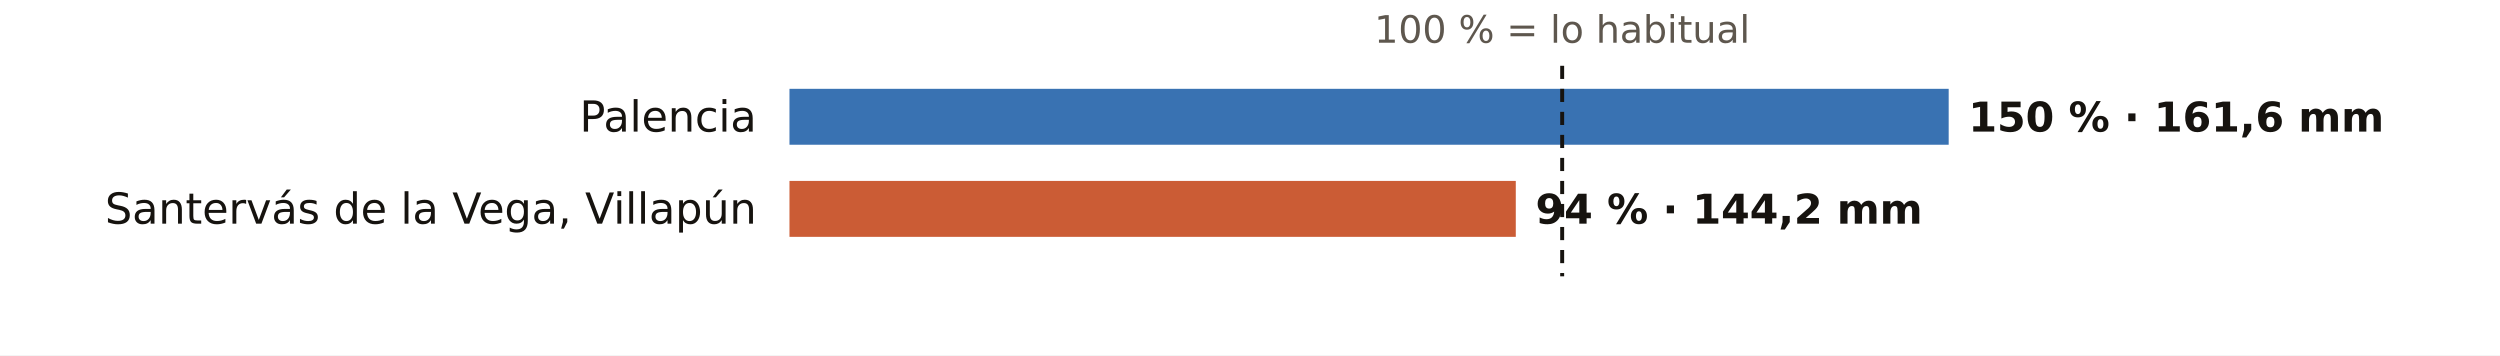
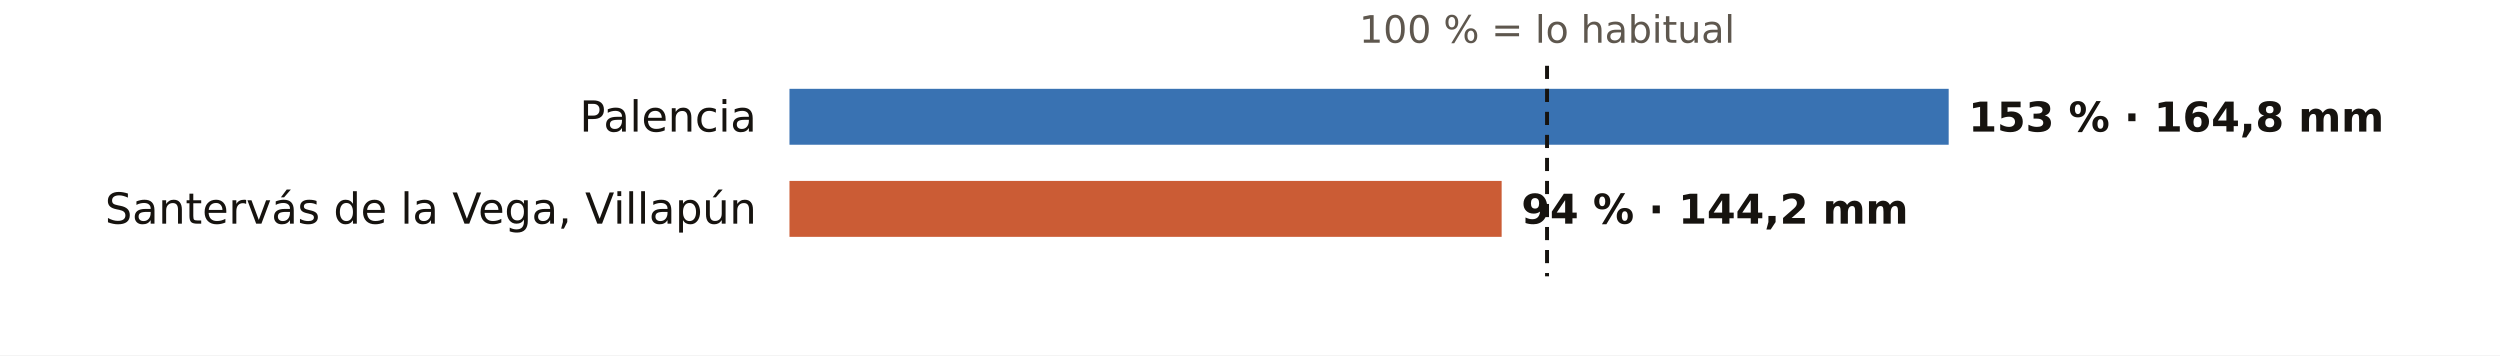
<svg xmlns="http://www.w3.org/2000/svg" viewBox="0 0 760 108" width="760" height="108" role="img" aria-label="El otoño en los pluviómetros de AEMET de Palencia: % de lo habitual">
  <rect width="760" height="108" fill="#FFFFFF" />
-   <text x="474.9" y="13.0" font-size="11.5" fill="#5E574E" text-anchor="middle" font-weight="400" font-family="Public Sans, DejaVu Sans, Arial, sans-serif">100 % = lo habitual</text>
+   <text x="470.3" y="13.0" font-size="11.5" fill="#5E574E" text-anchor="middle" font-weight="400" font-family="Public Sans, DejaVu Sans, Arial, sans-serif">100 % = lo habitual</text>
  <text x="230.0" y="40.0" font-size="13" fill="#16130F" text-anchor="end" font-weight="500" font-family="Public Sans, DejaVu Sans, Arial, sans-serif">Palencia</text>
  <rect x="240" y="27" width="352.4" height="17" fill="#1F5FA8" opacity="0.88" />
-   <text x="598.4" y="40.0" font-size="12.5" fill="#16130F" text-anchor="start" font-weight="600" font-family="Public Sans, DejaVu Sans, Arial, sans-serif">150 % · 161,6 mm</text>
+   <text x="598.4" y="40.0" font-size="12.5" fill="#16130F" text-anchor="start" font-weight="600" font-family="Public Sans, DejaVu Sans, Arial, sans-serif">153 % · 164,8 mm</text>
  <text x="230.0" y="68.0" font-size="13" fill="#16130F" text-anchor="end" font-weight="500" font-family="Public Sans, DejaVu Sans, Arial, sans-serif">Santervás de la Vega, Villapún</text>
-   <rect x="240" y="55" width="220.8" height="17" fill="#C4461A" opacity="0.88" />
-   <text x="466.8" y="68.0" font-size="12.5" fill="#16130F" text-anchor="start" font-weight="600" font-family="Public Sans, DejaVu Sans, Arial, sans-serif">94 % · 144,2 mm</text>
-   <line x1="474.9" x2="474.9" y1="20" y2="84" stroke="#16130F" stroke-width="1.2" stroke-dasharray="4 3" />
+   <rect x="240" y="55" width="216.5" height="17" fill="#C4461A" opacity="0.88" />
+   <text x="462.5" y="68.0" font-size="12.5" fill="#16130F" text-anchor="start" font-weight="600" font-family="Public Sans, DejaVu Sans, Arial, sans-serif">94 % · 144,2 mm</text>
+   <line x1="470.3" x2="470.3" y1="20" y2="84" stroke="#16130F" stroke-width="1.2" stroke-dasharray="4 3" />
</svg>
